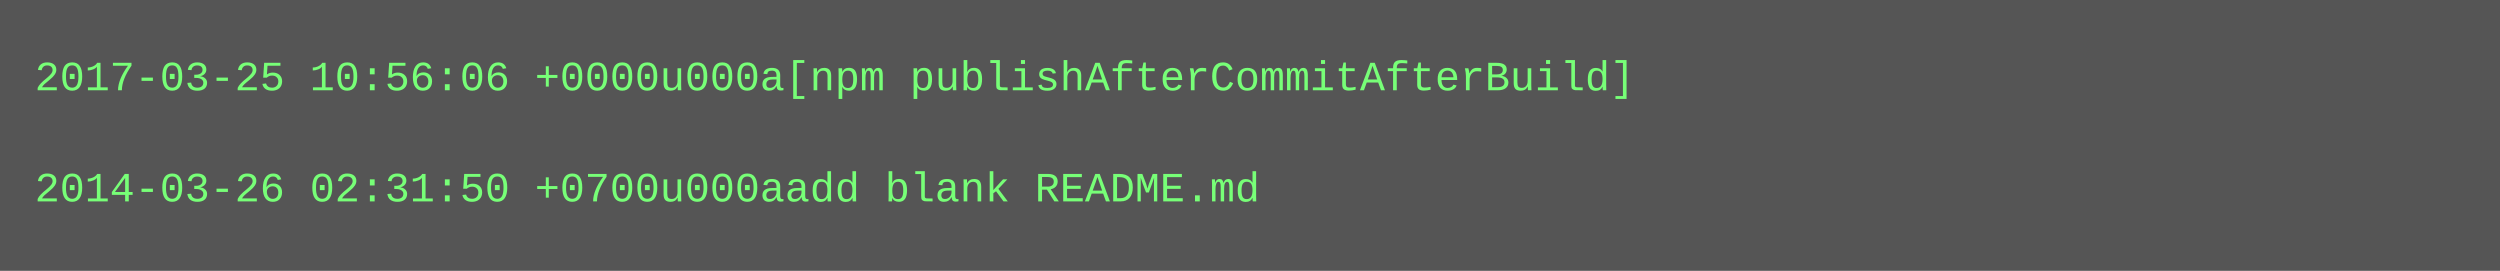
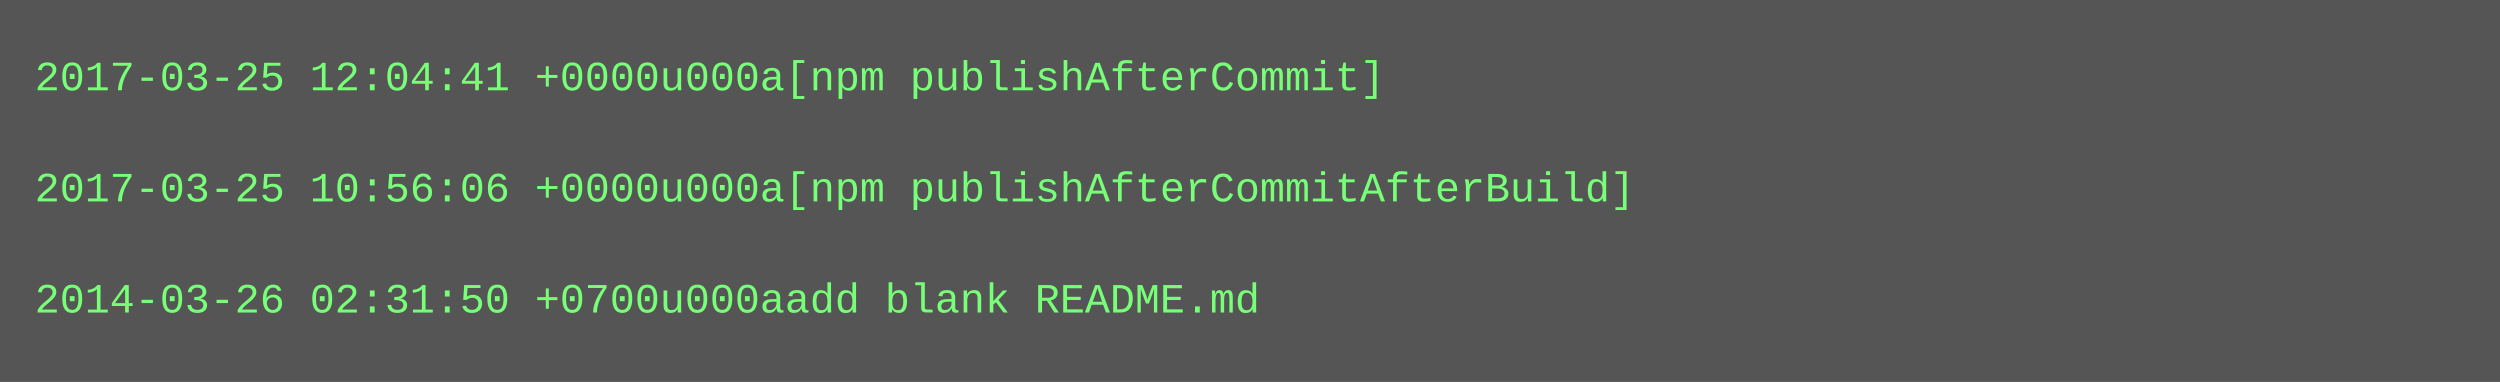
- <svg xmlns="http://www.w3.org/2000/svg" height="78" width="720">
-   <rect height="78" fill="#555" width="720" />
+ <svg xmlns="http://www.w3.org/2000/svg" height="110" width="720">
+   <rect height="110" fill="#555" width="720" />
  <text fill="#7f7" font-family="Courier New" font-size="12" xml:space="preserve">
-     <tspan x="10" y="26">2017-03-25 10:56:06 +0000u000a[npm publishAfterCommitAfterBuild]</tspan>
+     <tspan x="10" y="26">2017-03-25 12:04:41 +0000u000a[npm publishAfterCommit]</tspan>
    <tspan x="10" y="42" />
-     <tspan x="10" y="58">2014-03-26 02:31:50 +0700u000aadd blank README.md</tspan>
+     <tspan x="10" y="58">2017-03-25 10:56:06 +0000u000a[npm publishAfterCommitAfterBuild]</tspan>
+     <tspan x="10" y="74" />
+     <tspan x="10" y="90">2014-03-26 02:31:50 +0700u000aadd blank README.md</tspan>
  </text>
</svg>
